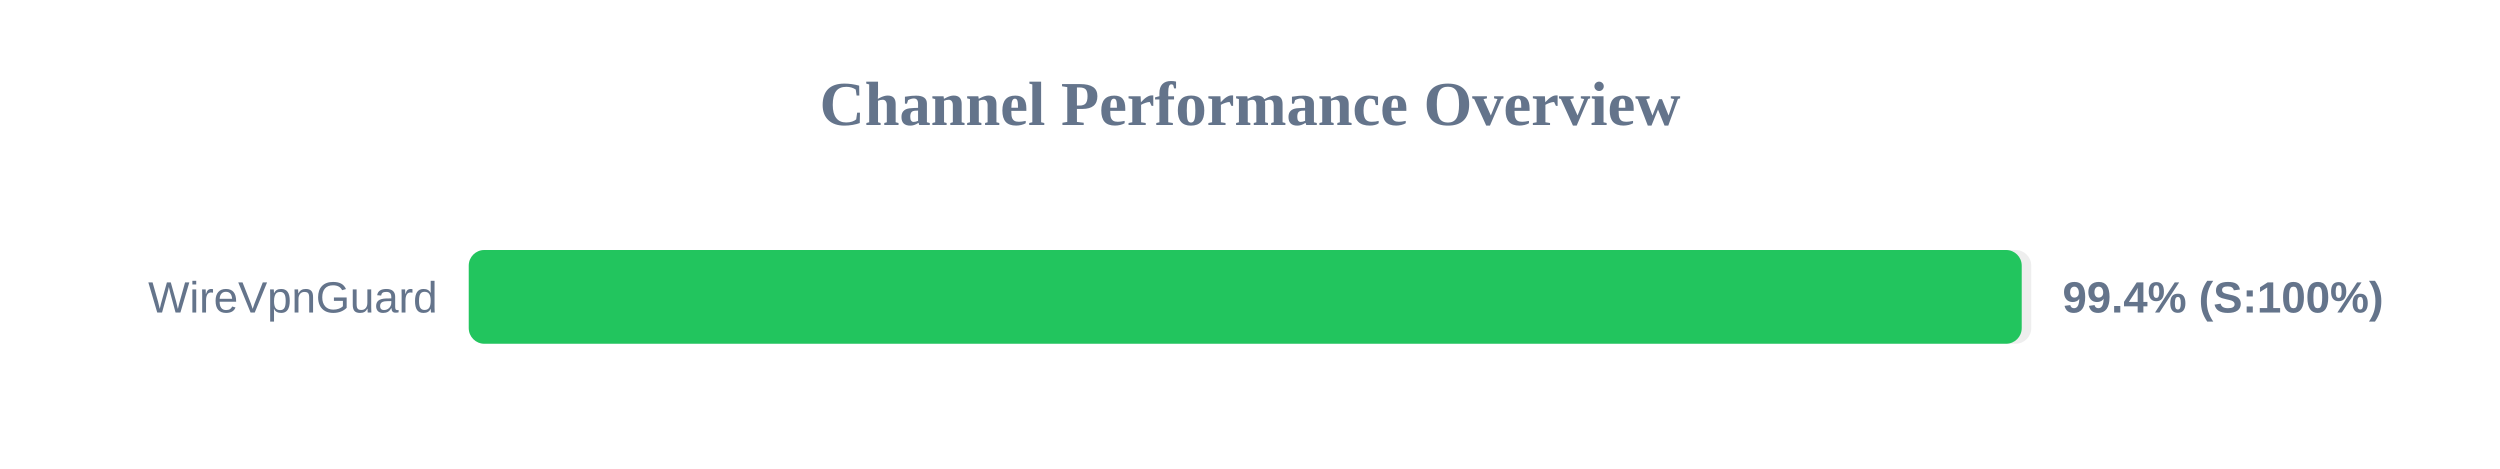
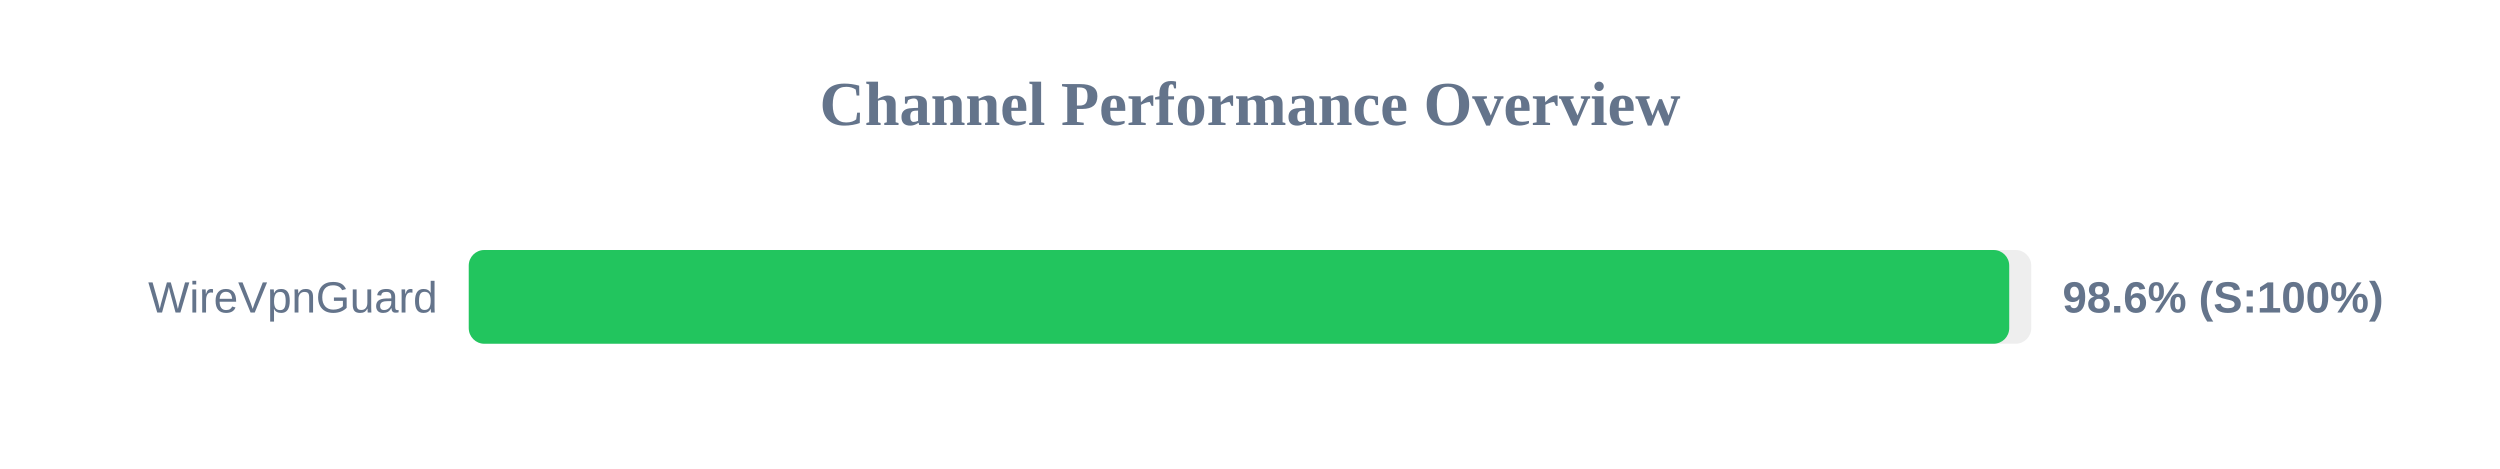
<svg xmlns="http://www.w3.org/2000/svg" width="800" height="150" version="1.1">
  <style>
        .row { font: 14px Arial; fill: #64748b; }
        .score { font: bold 14px Arial; fill: #64748b; }
    </style>
  <text x="400" y="40" text-anchor="middle" font-size="20px" font-weight="bold" fill="#64748b">Channel Performance Overview</text>
  <rect x="150" y="80" width="500" height="30" fill="#eee" rx="5" />
-   <rect x="150" y="80" width="496.95" height="30" fill="#22c55e" rx="5" />
+   <rect x="150" y="80" width="492.95" height="30" fill="#22c55e" rx="5" />
  <text x="140" y="100" text-anchor="end" class="row">WireVpnGuard</text>
-   <text x="660" y="100" text-anchor="start" class="score">99.4% (S:100%)</text>
+   <text x="660" y="100" text-anchor="start" class="score">98.6% (S:100%)</text>
</svg>
